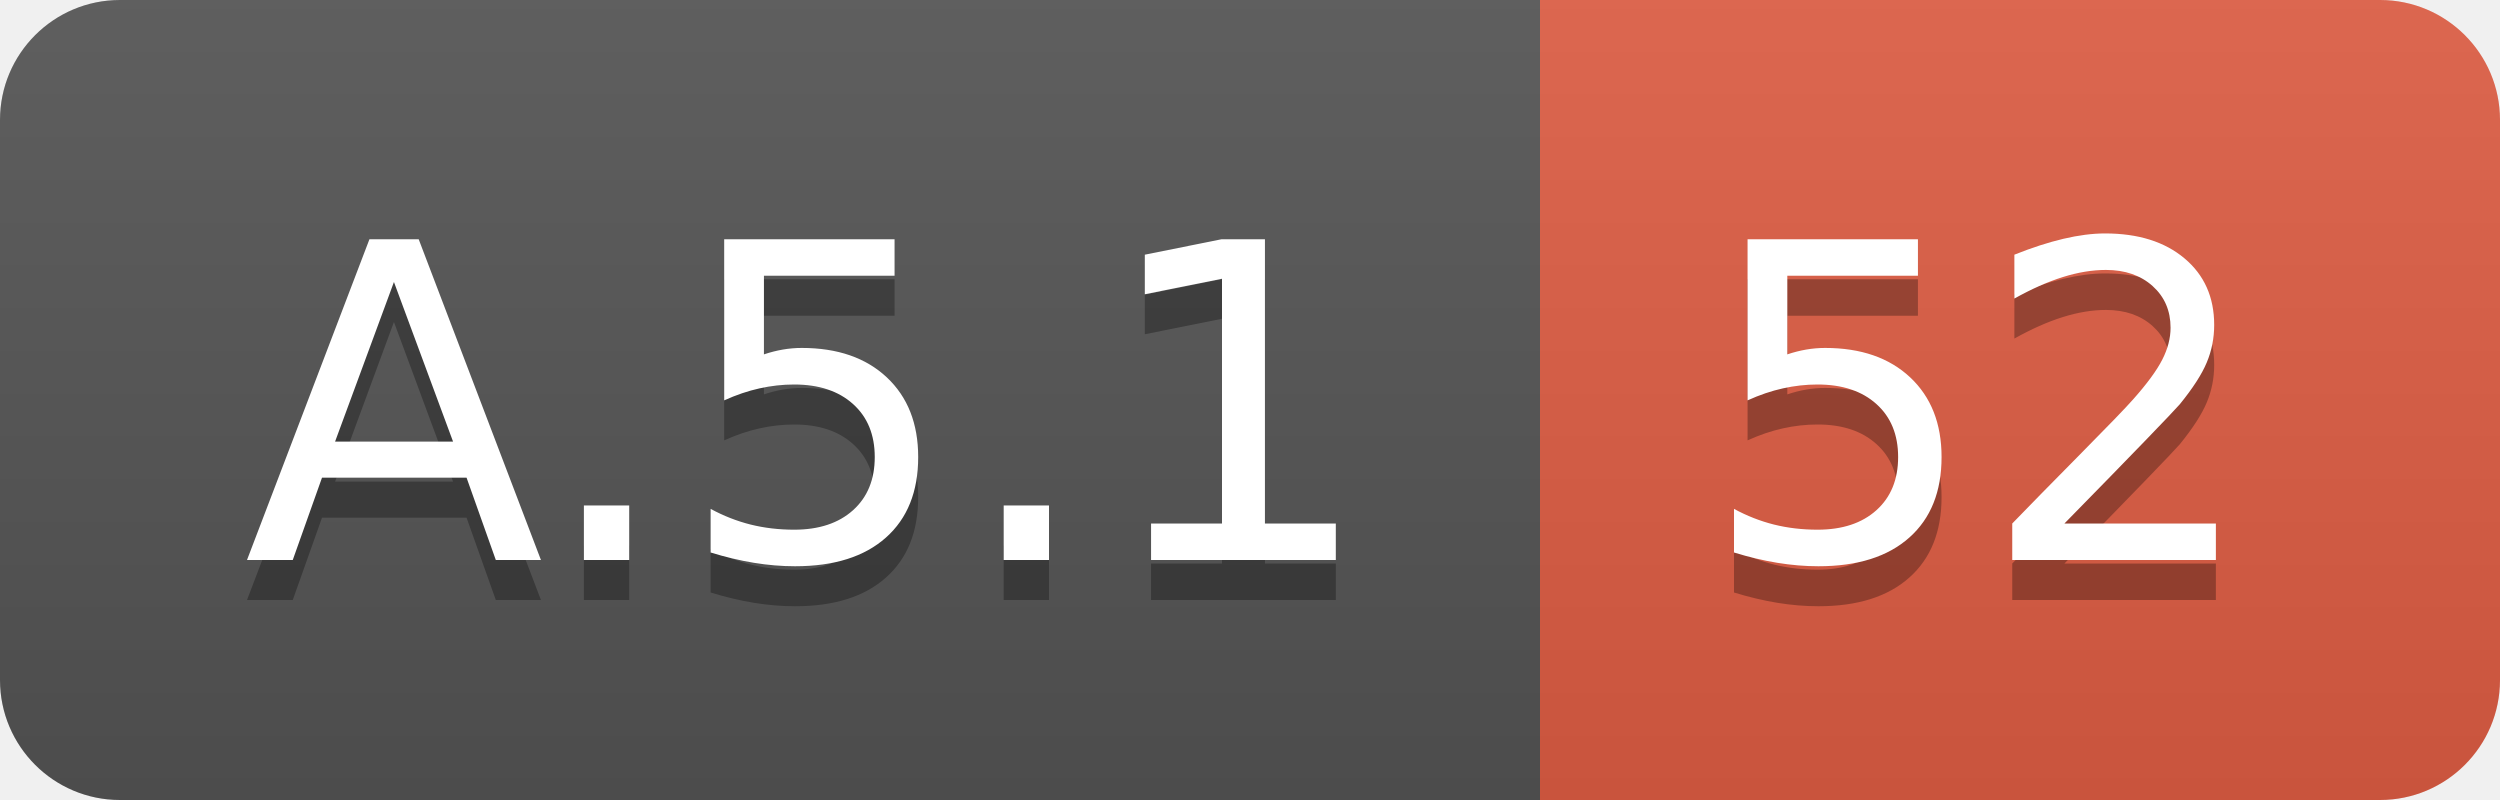
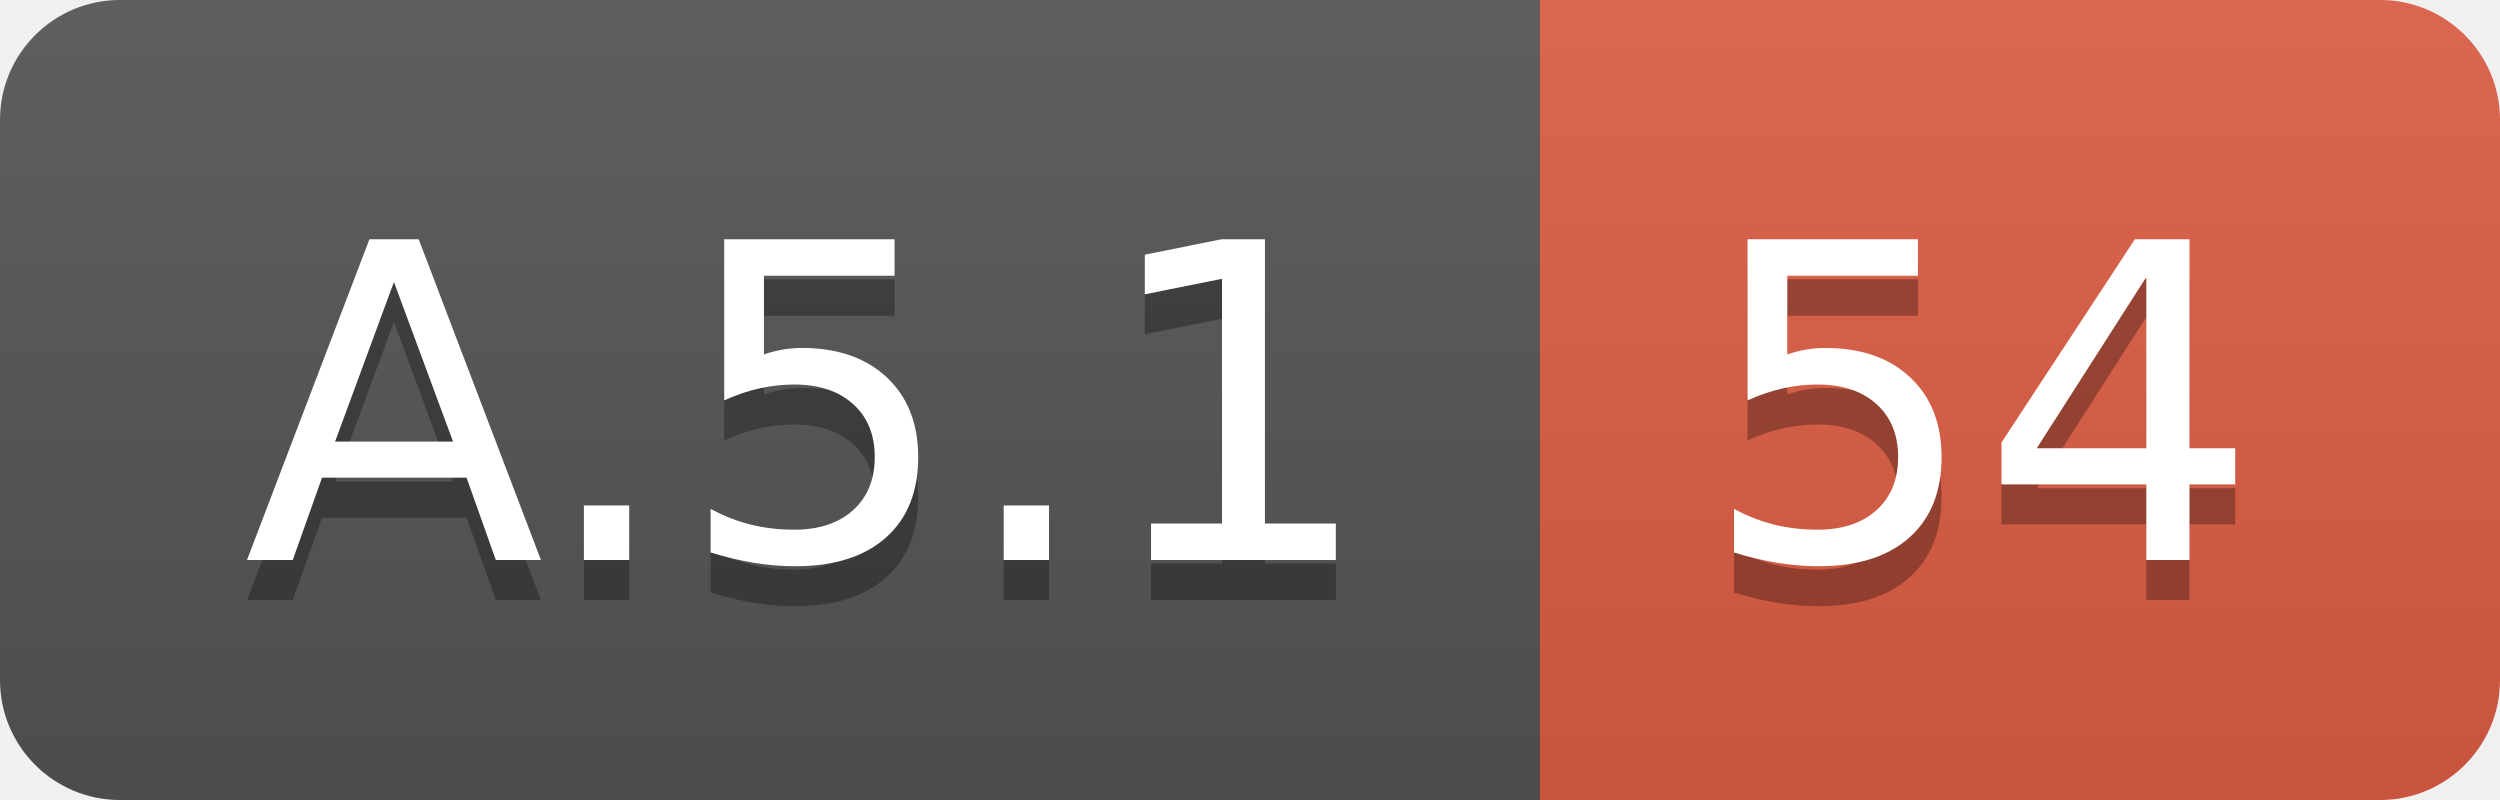
<svg xmlns="http://www.w3.org/2000/svg" width="62.5" height="20">
  <linearGradient id="smooth" x2="0" y2="100%">
    <stop offset="0" stop-color="#bbb" stop-opacity=".1" />
    <stop offset="1" stop-opacity=".1" />
  </linearGradient>
  <clipPath id="round">
    <rect width="62.5" height="20" rx="3" fill="#fff" />
  </clipPath>
  <g clip-path="url(#round)">
    <rect width="38.5" height="20" fill="#555" />
    <rect x="38.5" width="24.0" height="20" fill="#e05d44" />
    <rect width="62.5" height="20" fill="url(#smooth)" />
  </g>
  <g fill="#fff" text-anchor="middle" font-family="DejaVu Sans,Verdana,Geneva,sans-serif" font-size="110">
    <text x="202.5" y="150" fill="#010101" fill-opacity=".3" transform="scale(0.1)" textLength="285.0" lengthAdjust="spacing">A.5.1</text>
    <text x="202.5" y="140" transform="scale(0.1)" textLength="285.0" lengthAdjust="spacing">A.5.1</text>
-     <text x="495.0" y="150" fill="#010101" fill-opacity=".3" transform="scale(0.1)" textLength="140.0" lengthAdjust="spacing">52</text>
-     <text x="495.0" y="140" transform="scale(0.1)" textLength="140.0" lengthAdjust="spacing">52</text>
+     <text x="495.0" y="150" fill="#010101" fill-opacity=".3" transform="scale(0.1)" textLength="140.0" lengthAdjust="spacing">54</text>
+     <text x="495.0" y="140" transform="scale(0.1)" textLength="140.0" lengthAdjust="spacing">54</text>
  </g>
</svg>
